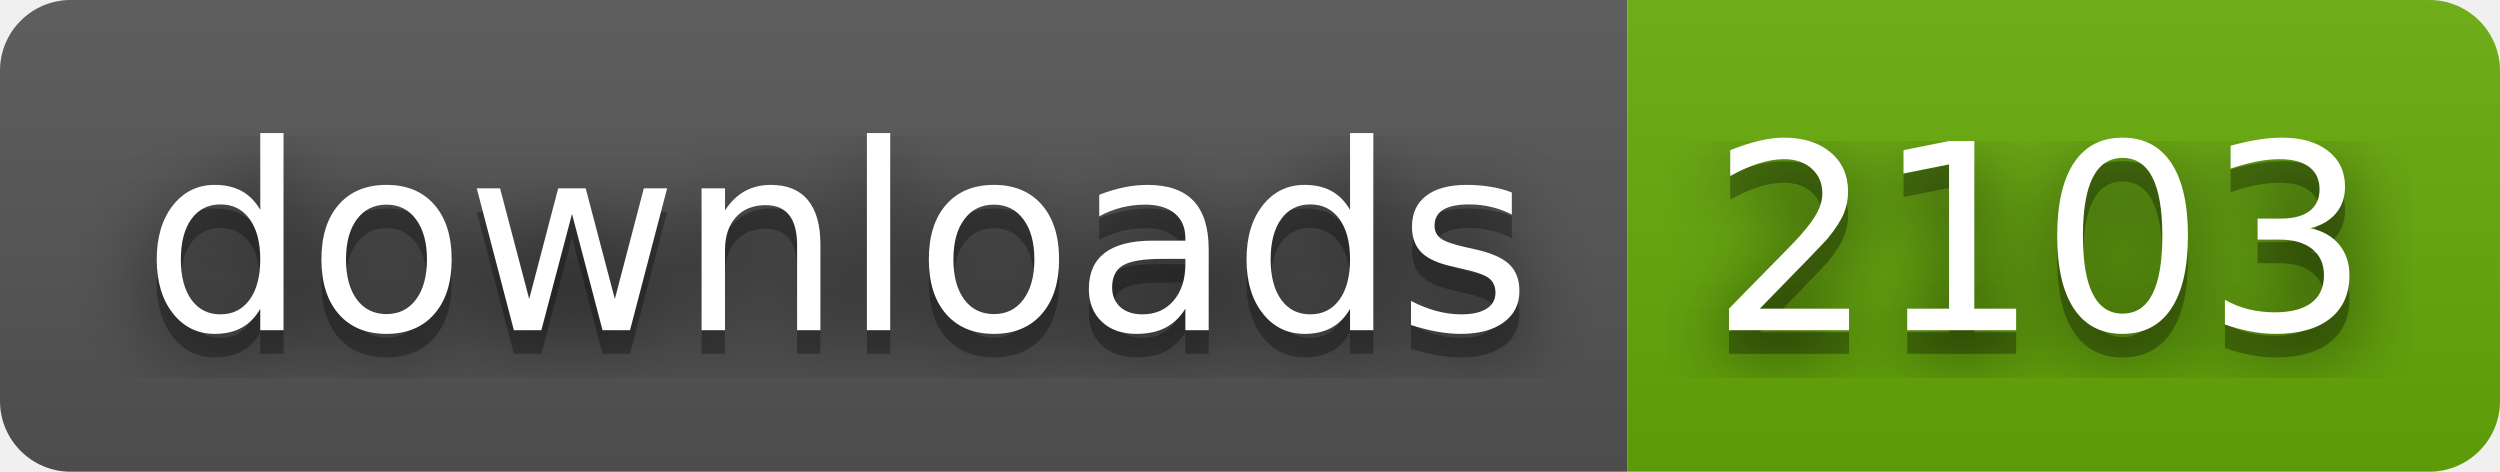
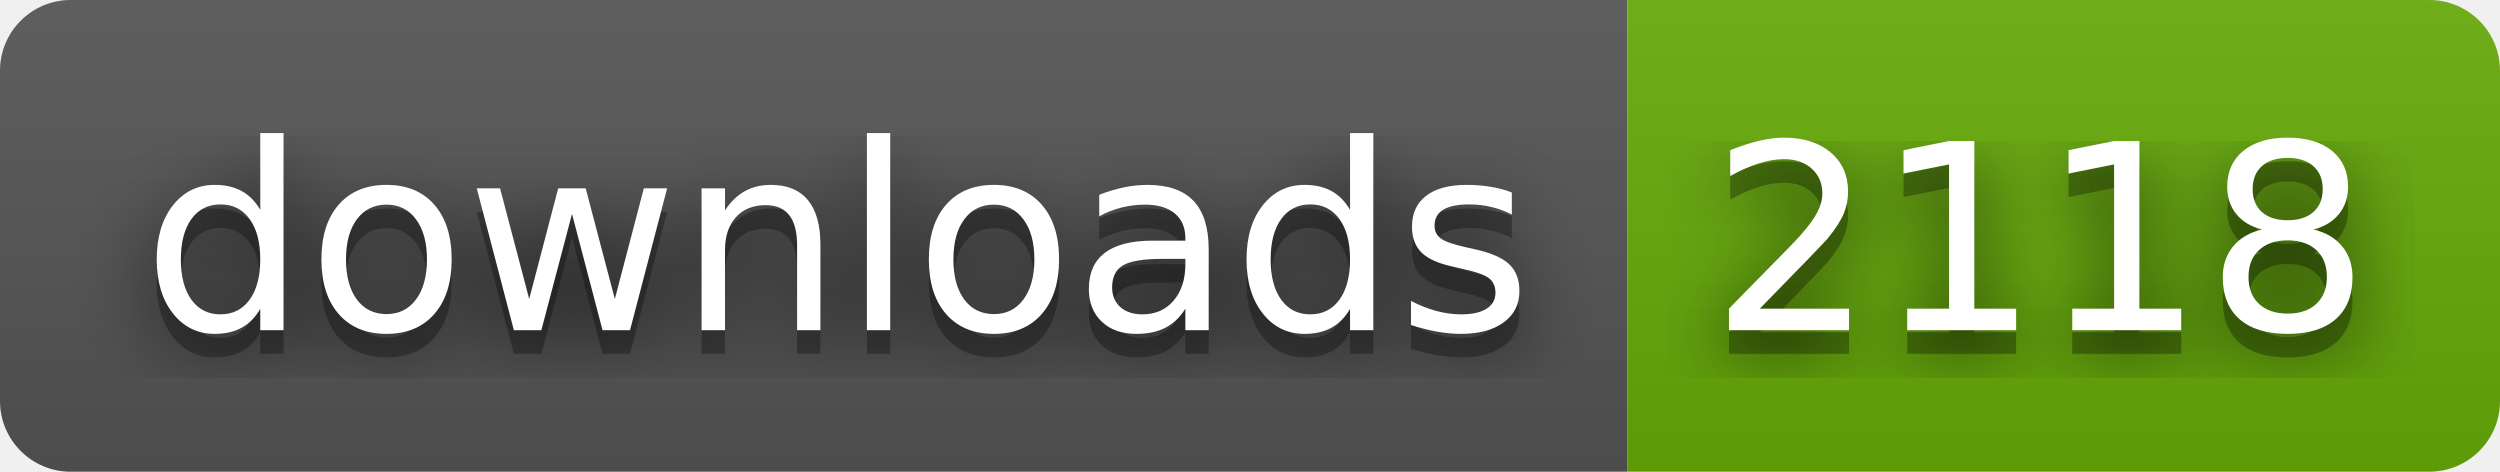
- <svg xmlns="http://www.w3.org/2000/svg" width="106" height="20" role="img" aria-label="downloads: 2103">
+ <svg xmlns="http://www.w3.org/2000/svg" width="106" height="20" role="img" aria-label="downloads: 2118">
  <filter id="blur">
    <feGaussianBlur stdDeviation="16" />
  </filter>
  <linearGradient id="s" x2="0" y2="100%">
    <stop offset="0" stop-color="#bbb" stop-opacity=".1" />
    <stop offset="1" stop-opacity=".1" />
  </linearGradient>
  <clipPath id="r">
    <rect width="106" height="20" rx="3" />
  </clipPath>
  <g clip-path="url(#r)">
    <rect width="69" height="20" fill="#555" />
    <rect x="69" width="37" height="20" fill="#67ac09" />
    <rect width="106" height="20" fill="url(#s)" />
  </g>
  <g fill="#fff" text-anchor="middle" font-family="Verdana,Geneva,DejaVu Sans,sans-serif" text-rendering="geometricPrecision" font-size="110">
    <g transform="scale(.1)">
      <g aria-hidden="true" fill="#010101">
        <text x="355" y="150" fill-opacity=".8" filter="url(#blur)" textLength="590">downloads</text>
        <text x="355" y="150" fill-opacity=".3" textLength="590">downloads</text>
      </g>
      <text x="355" y="140" textLength="590">downloads</text>
    </g>
    <g transform="scale(.1)">
      <g aria-hidden="true" fill="#010101">
-         <text x="865" y="150" fill-opacity=".8" filter="url(#blur)" textLength="270">2103</text>
-         <text x="865" y="150" fill-opacity=".3" textLength="270">2103</text>
+         <text x="865" y="150" fill-opacity=".8" filter="url(#blur)" textLength="270">2118</text>
+         <text x="865" y="150" fill-opacity=".3" textLength="270">2118</text>
      </g>
-       <text x="865" y="140" textLength="270">2103</text>
+       <text x="865" y="140" textLength="270">2118</text>
    </g>
  </g>
</svg>
